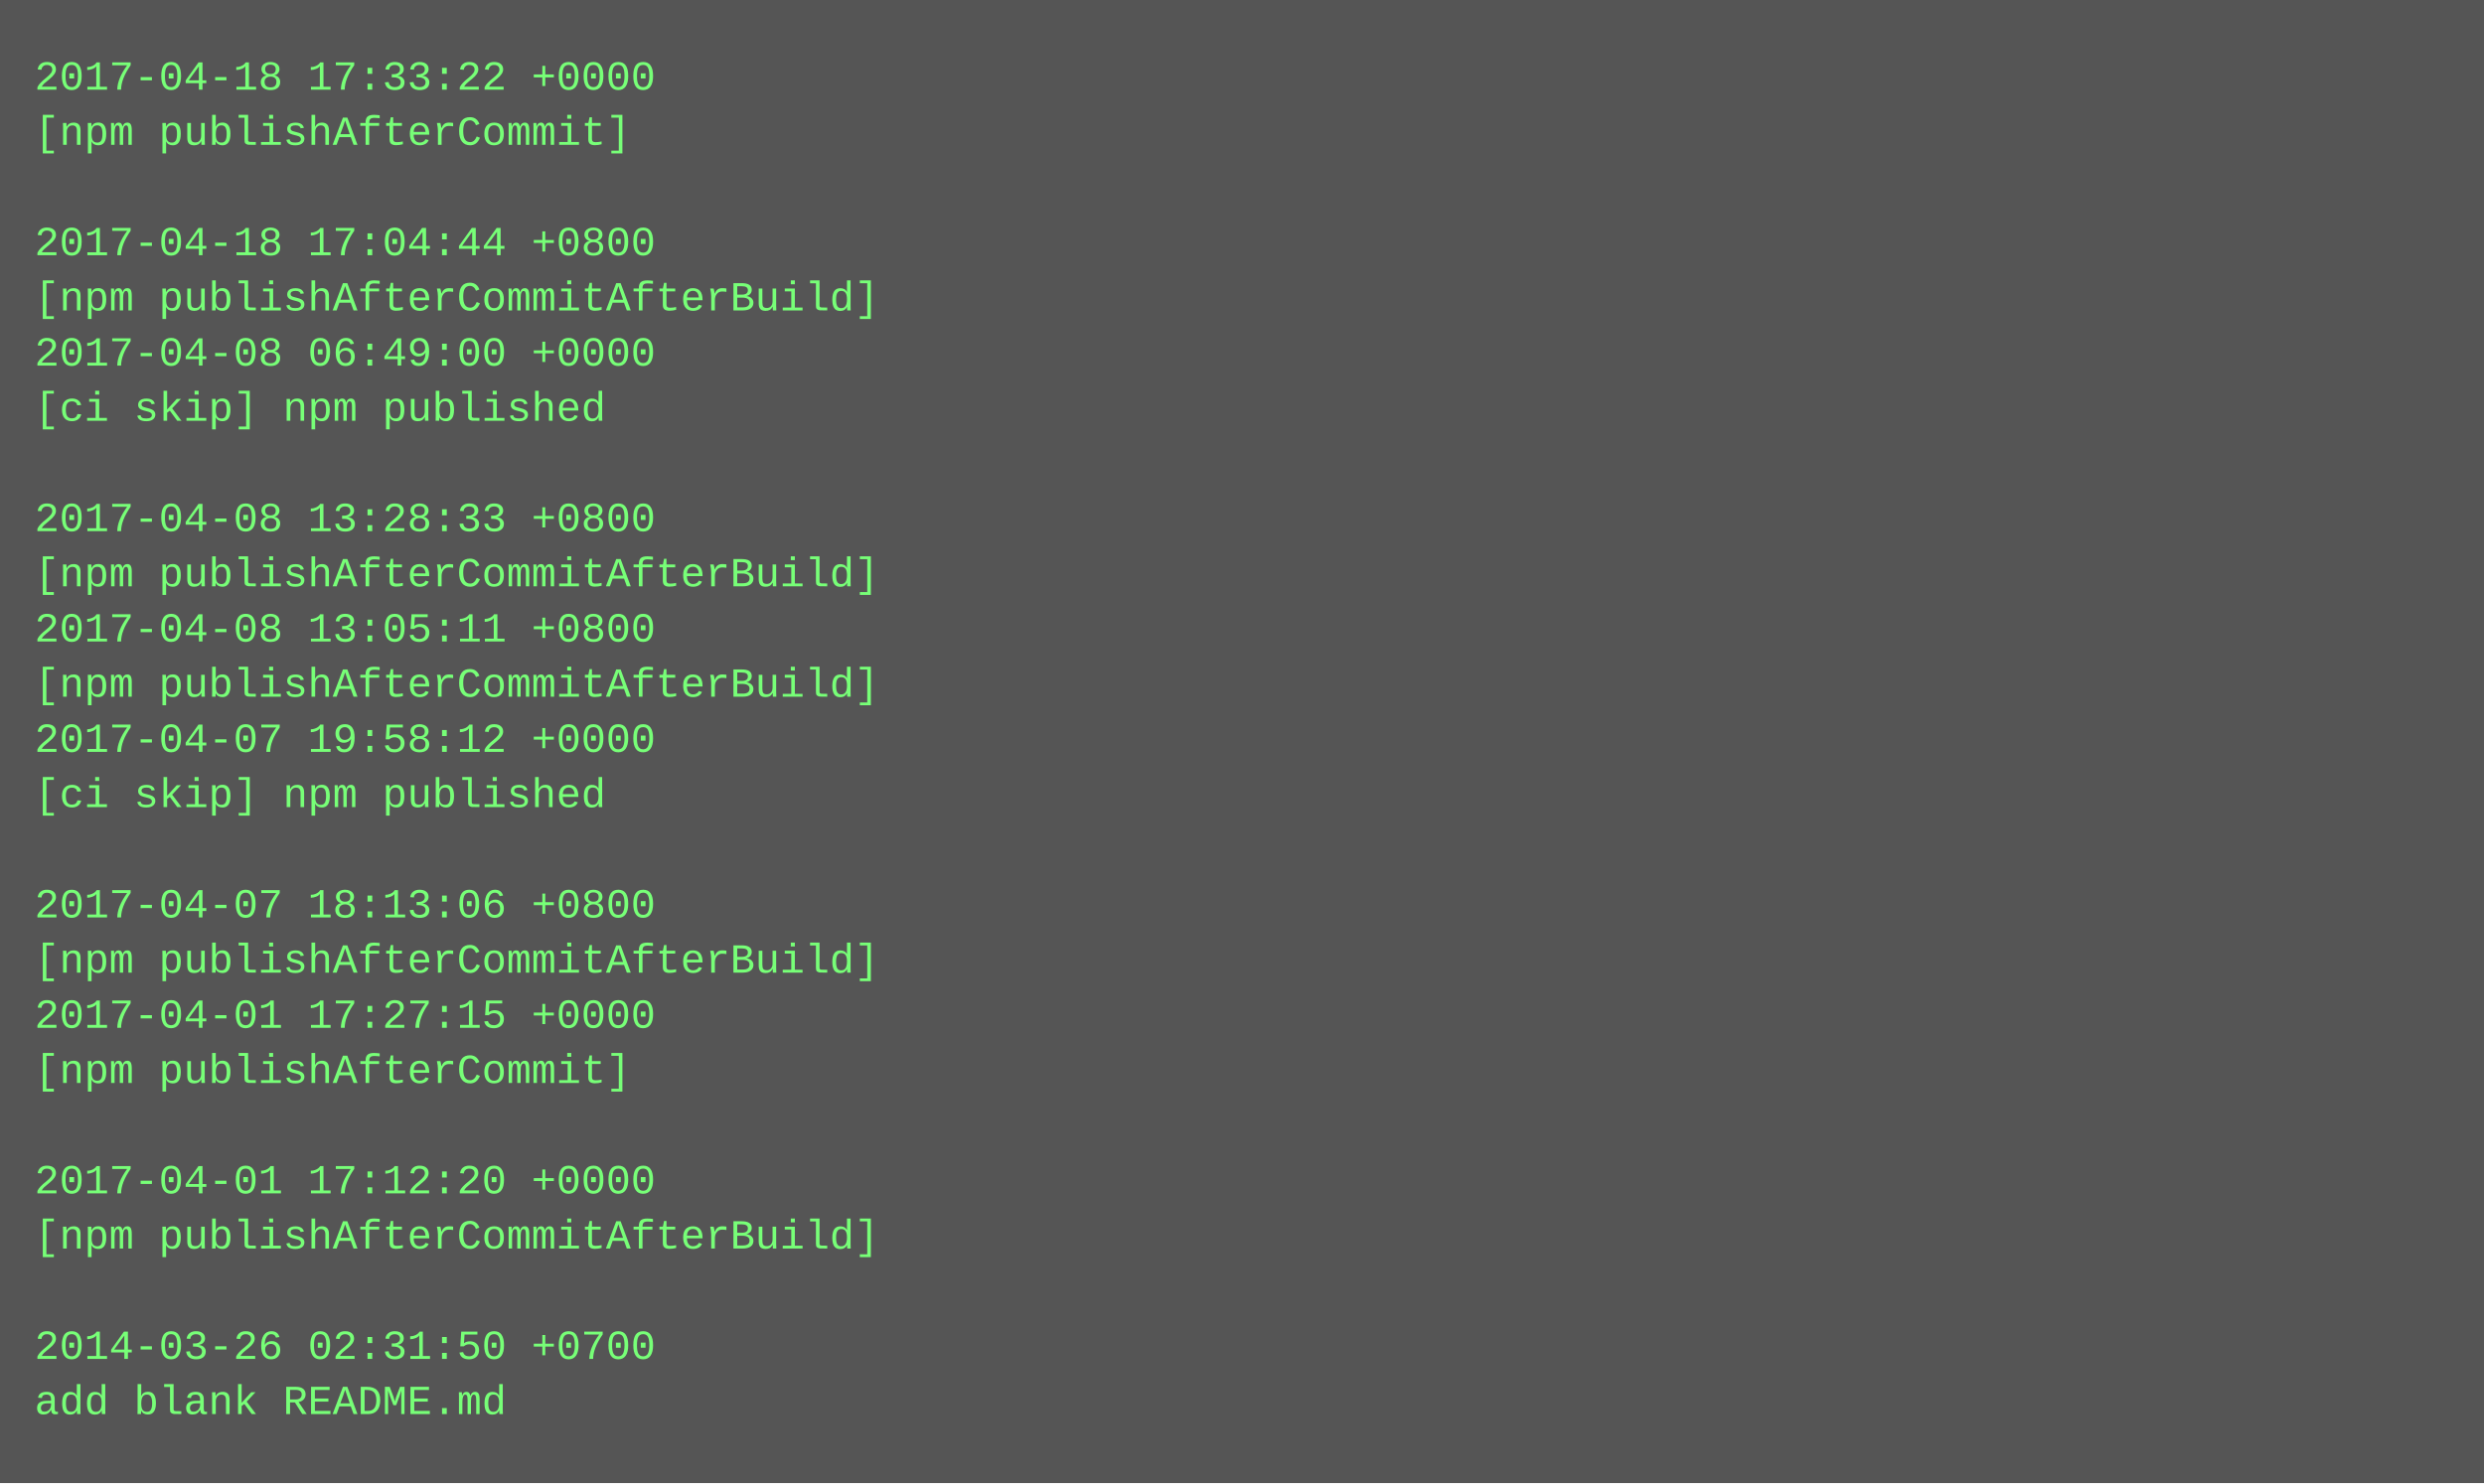
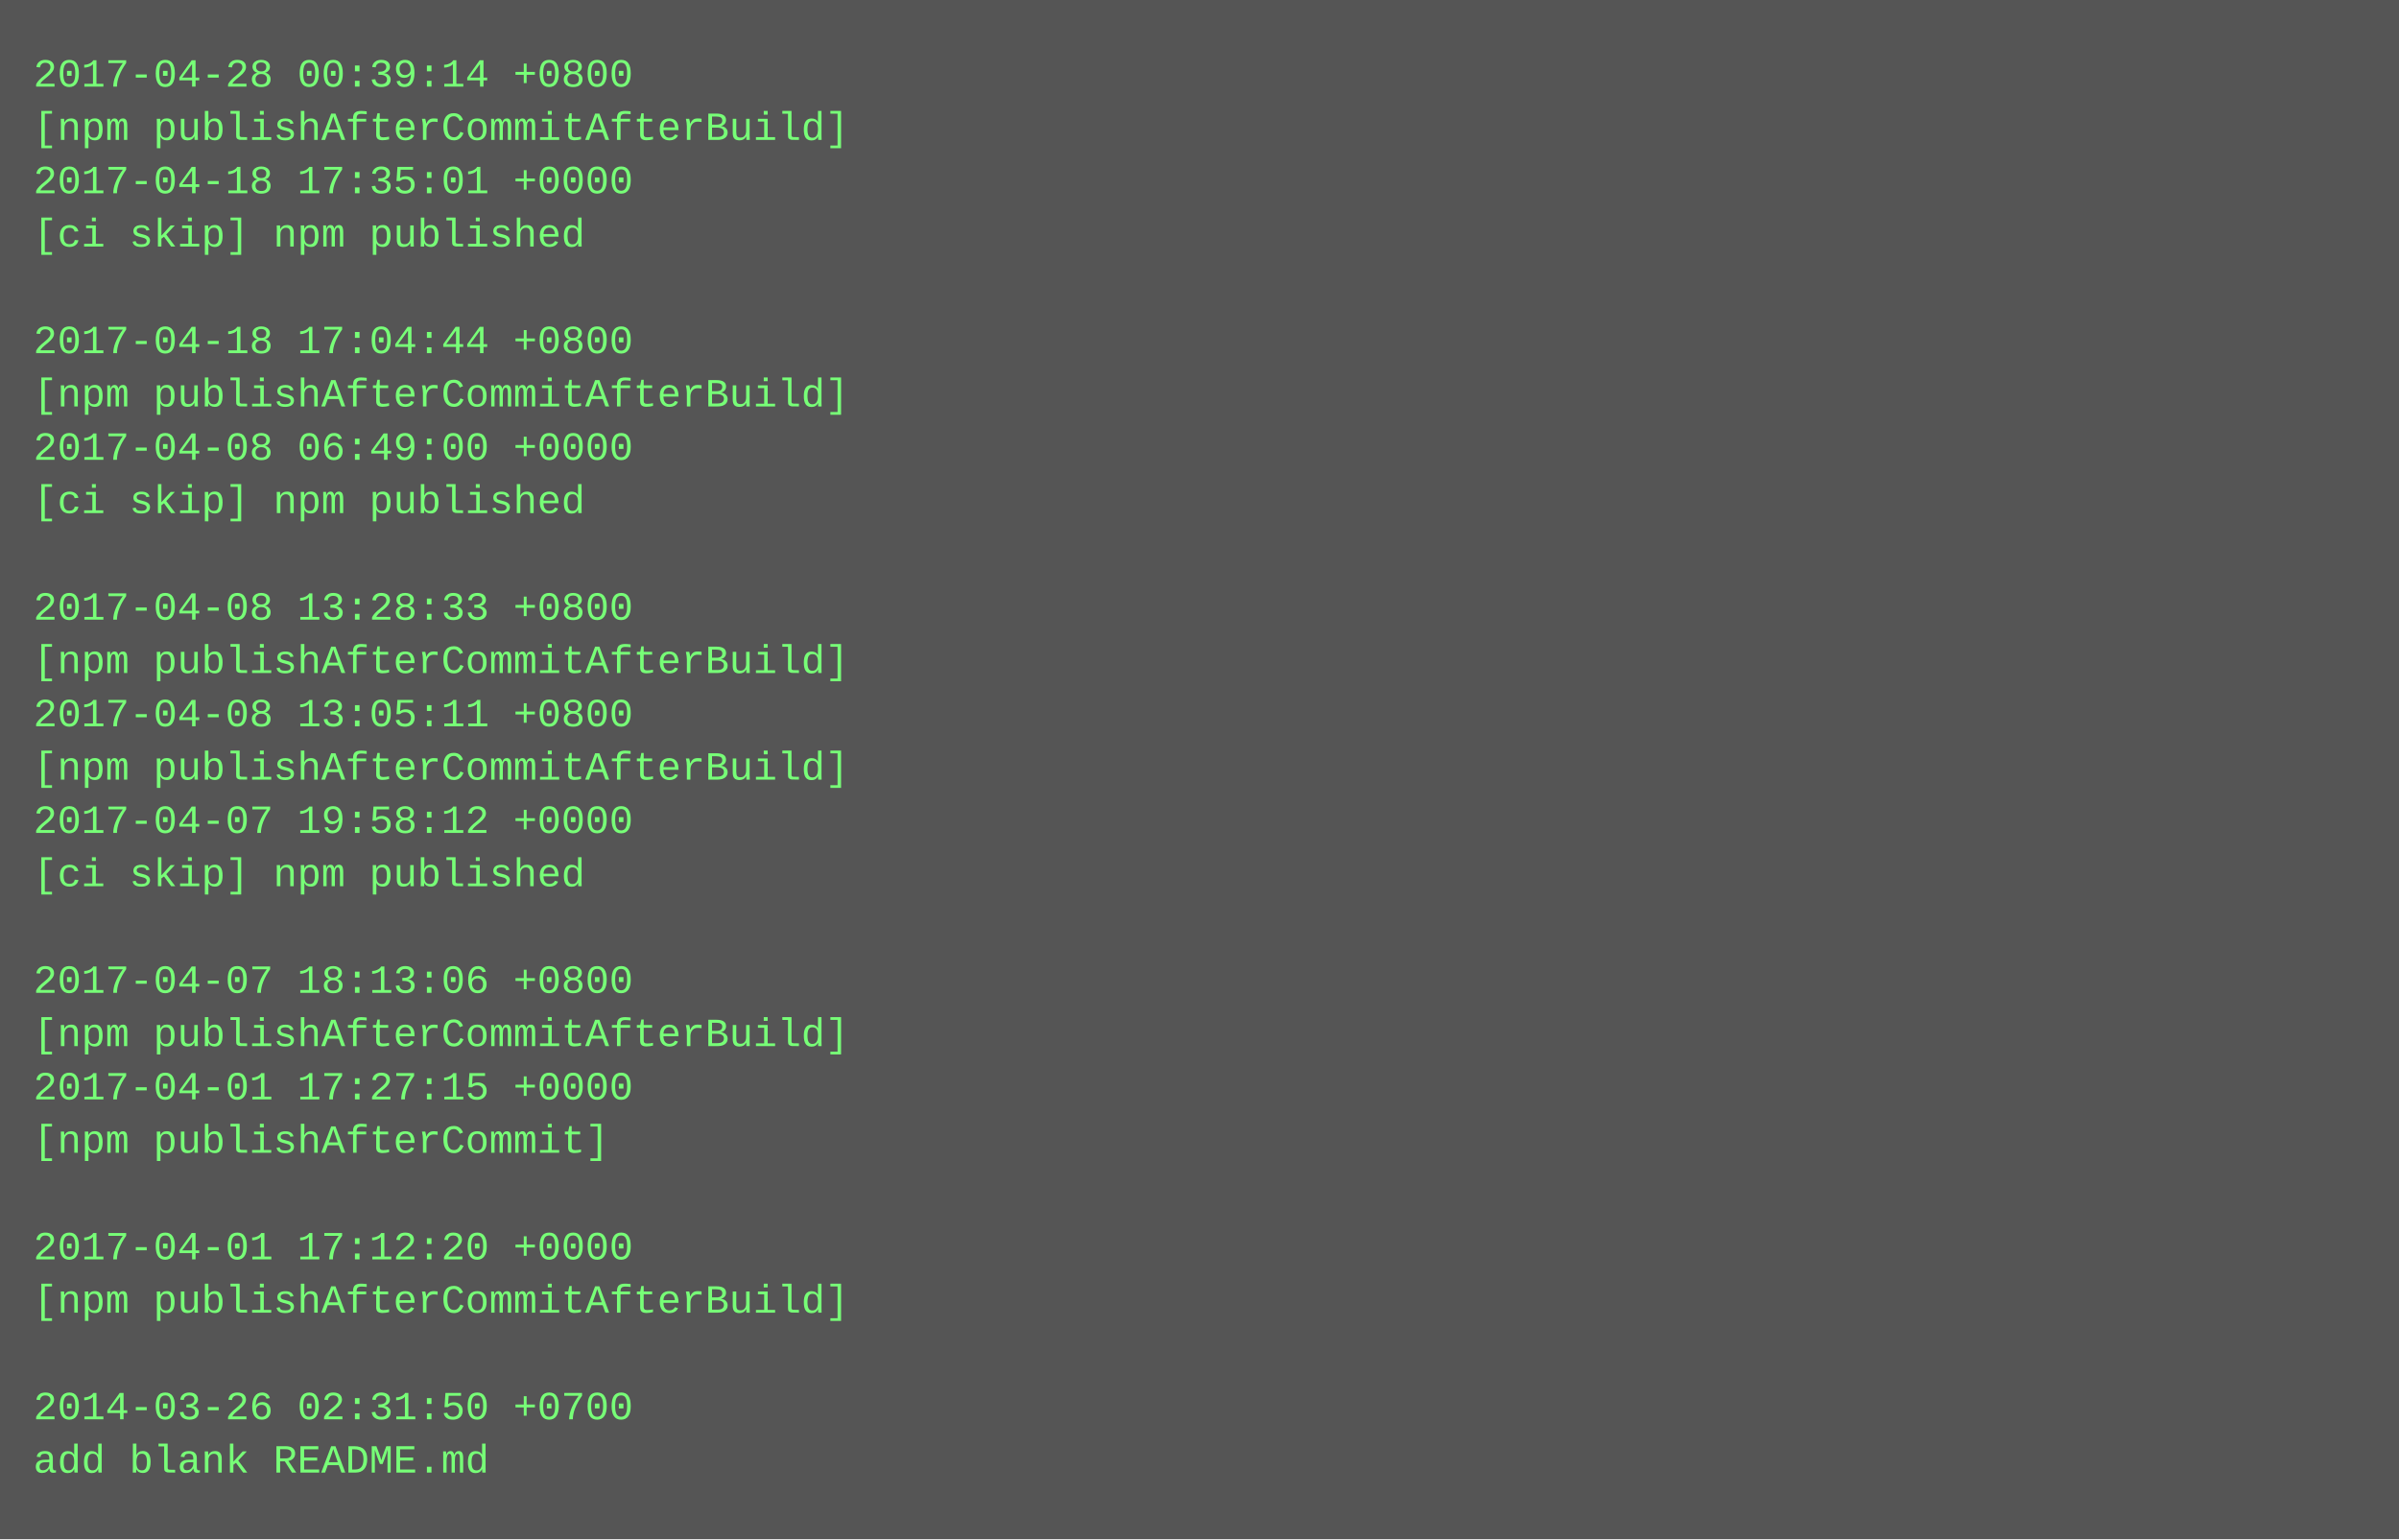
- <svg xmlns="http://www.w3.org/2000/svg" height="430" width="720">
-   <rect height="430" fill="#555" width="720" />
+ <svg xmlns="http://www.w3.org/2000/svg" height="462" width="720">
+   <rect height="462" fill="#555" width="720" />
  <text fill="#7f7" font-family="Courier New" font-size="12" xml:space="preserve">
-     <tspan x="10" y="26">2017-04-18 17:33:22 +0000</tspan>
-     <tspan x="10" y="42">[npm publishAfterCommit]</tspan>
-     <tspan x="10" y="58" />
-     <tspan x="10" y="74">2017-04-18 17:04:44 +0800</tspan>
-     <tspan x="10" y="90">[npm publishAfterCommitAfterBuild]</tspan>
-     <tspan x="10" y="106">2017-04-08 06:49:00 +0000</tspan>
-     <tspan x="10" y="122">[ci skip] npm published</tspan>
-     <tspan x="10" y="138" />
-     <tspan x="10" y="154">2017-04-08 13:28:33 +0800</tspan>
-     <tspan x="10" y="170">[npm publishAfterCommitAfterBuild]</tspan>
-     <tspan x="10" y="186">2017-04-08 13:05:11 +0800</tspan>
+     <tspan x="10" y="26">2017-04-28 00:39:14 +0800</tspan>
+     <tspan x="10" y="42">[npm publishAfterCommitAfterBuild]</tspan>
+     <tspan x="10" y="58">2017-04-18 17:35:01 +0000</tspan>
+     <tspan x="10" y="74">[ci skip] npm published</tspan>
+     <tspan x="10" y="90" />
+     <tspan x="10" y="106">2017-04-18 17:04:44 +0800</tspan>
+     <tspan x="10" y="122">[npm publishAfterCommitAfterBuild]</tspan>
+     <tspan x="10" y="138">2017-04-08 06:49:00 +0000</tspan>
+     <tspan x="10" y="154">[ci skip] npm published</tspan>
+     <tspan x="10" y="170" />
+     <tspan x="10" y="186">2017-04-08 13:28:33 +0800</tspan>
    <tspan x="10" y="202">[npm publishAfterCommitAfterBuild]</tspan>
-     <tspan x="10" y="218">2017-04-07 19:58:12 +0000</tspan>
-     <tspan x="10" y="234">[ci skip] npm published</tspan>
-     <tspan x="10" y="250" />
-     <tspan x="10" y="266">2017-04-07 18:13:06 +0800</tspan>
-     <tspan x="10" y="282">[npm publishAfterCommitAfterBuild]</tspan>
-     <tspan x="10" y="298">2017-04-01 17:27:15 +0000</tspan>
-     <tspan x="10" y="314">[npm publishAfterCommit]</tspan>
-     <tspan x="10" y="330" />
-     <tspan x="10" y="346">2017-04-01 17:12:20 +0000</tspan>
-     <tspan x="10" y="362">[npm publishAfterCommitAfterBuild]</tspan>
-     <tspan x="10" y="378" />
-     <tspan x="10" y="394">2014-03-26 02:31:50 +0700</tspan>
-     <tspan x="10" y="410">add blank README.md</tspan>
+     <tspan x="10" y="218">2017-04-08 13:05:11 +0800</tspan>
+     <tspan x="10" y="234">[npm publishAfterCommitAfterBuild]</tspan>
+     <tspan x="10" y="250">2017-04-07 19:58:12 +0000</tspan>
+     <tspan x="10" y="266">[ci skip] npm published</tspan>
+     <tspan x="10" y="282" />
+     <tspan x="10" y="298">2017-04-07 18:13:06 +0800</tspan>
+     <tspan x="10" y="314">[npm publishAfterCommitAfterBuild]</tspan>
+     <tspan x="10" y="330">2017-04-01 17:27:15 +0000</tspan>
+     <tspan x="10" y="346">[npm publishAfterCommit]</tspan>
+     <tspan x="10" y="362" />
+     <tspan x="10" y="378">2017-04-01 17:12:20 +0000</tspan>
+     <tspan x="10" y="394">[npm publishAfterCommitAfterBuild]</tspan>
+     <tspan x="10" y="410" />
+     <tspan x="10" y="426">2014-03-26 02:31:50 +0700</tspan>
+     <tspan x="10" y="442">add blank README.md</tspan>
  </text>
</svg>
